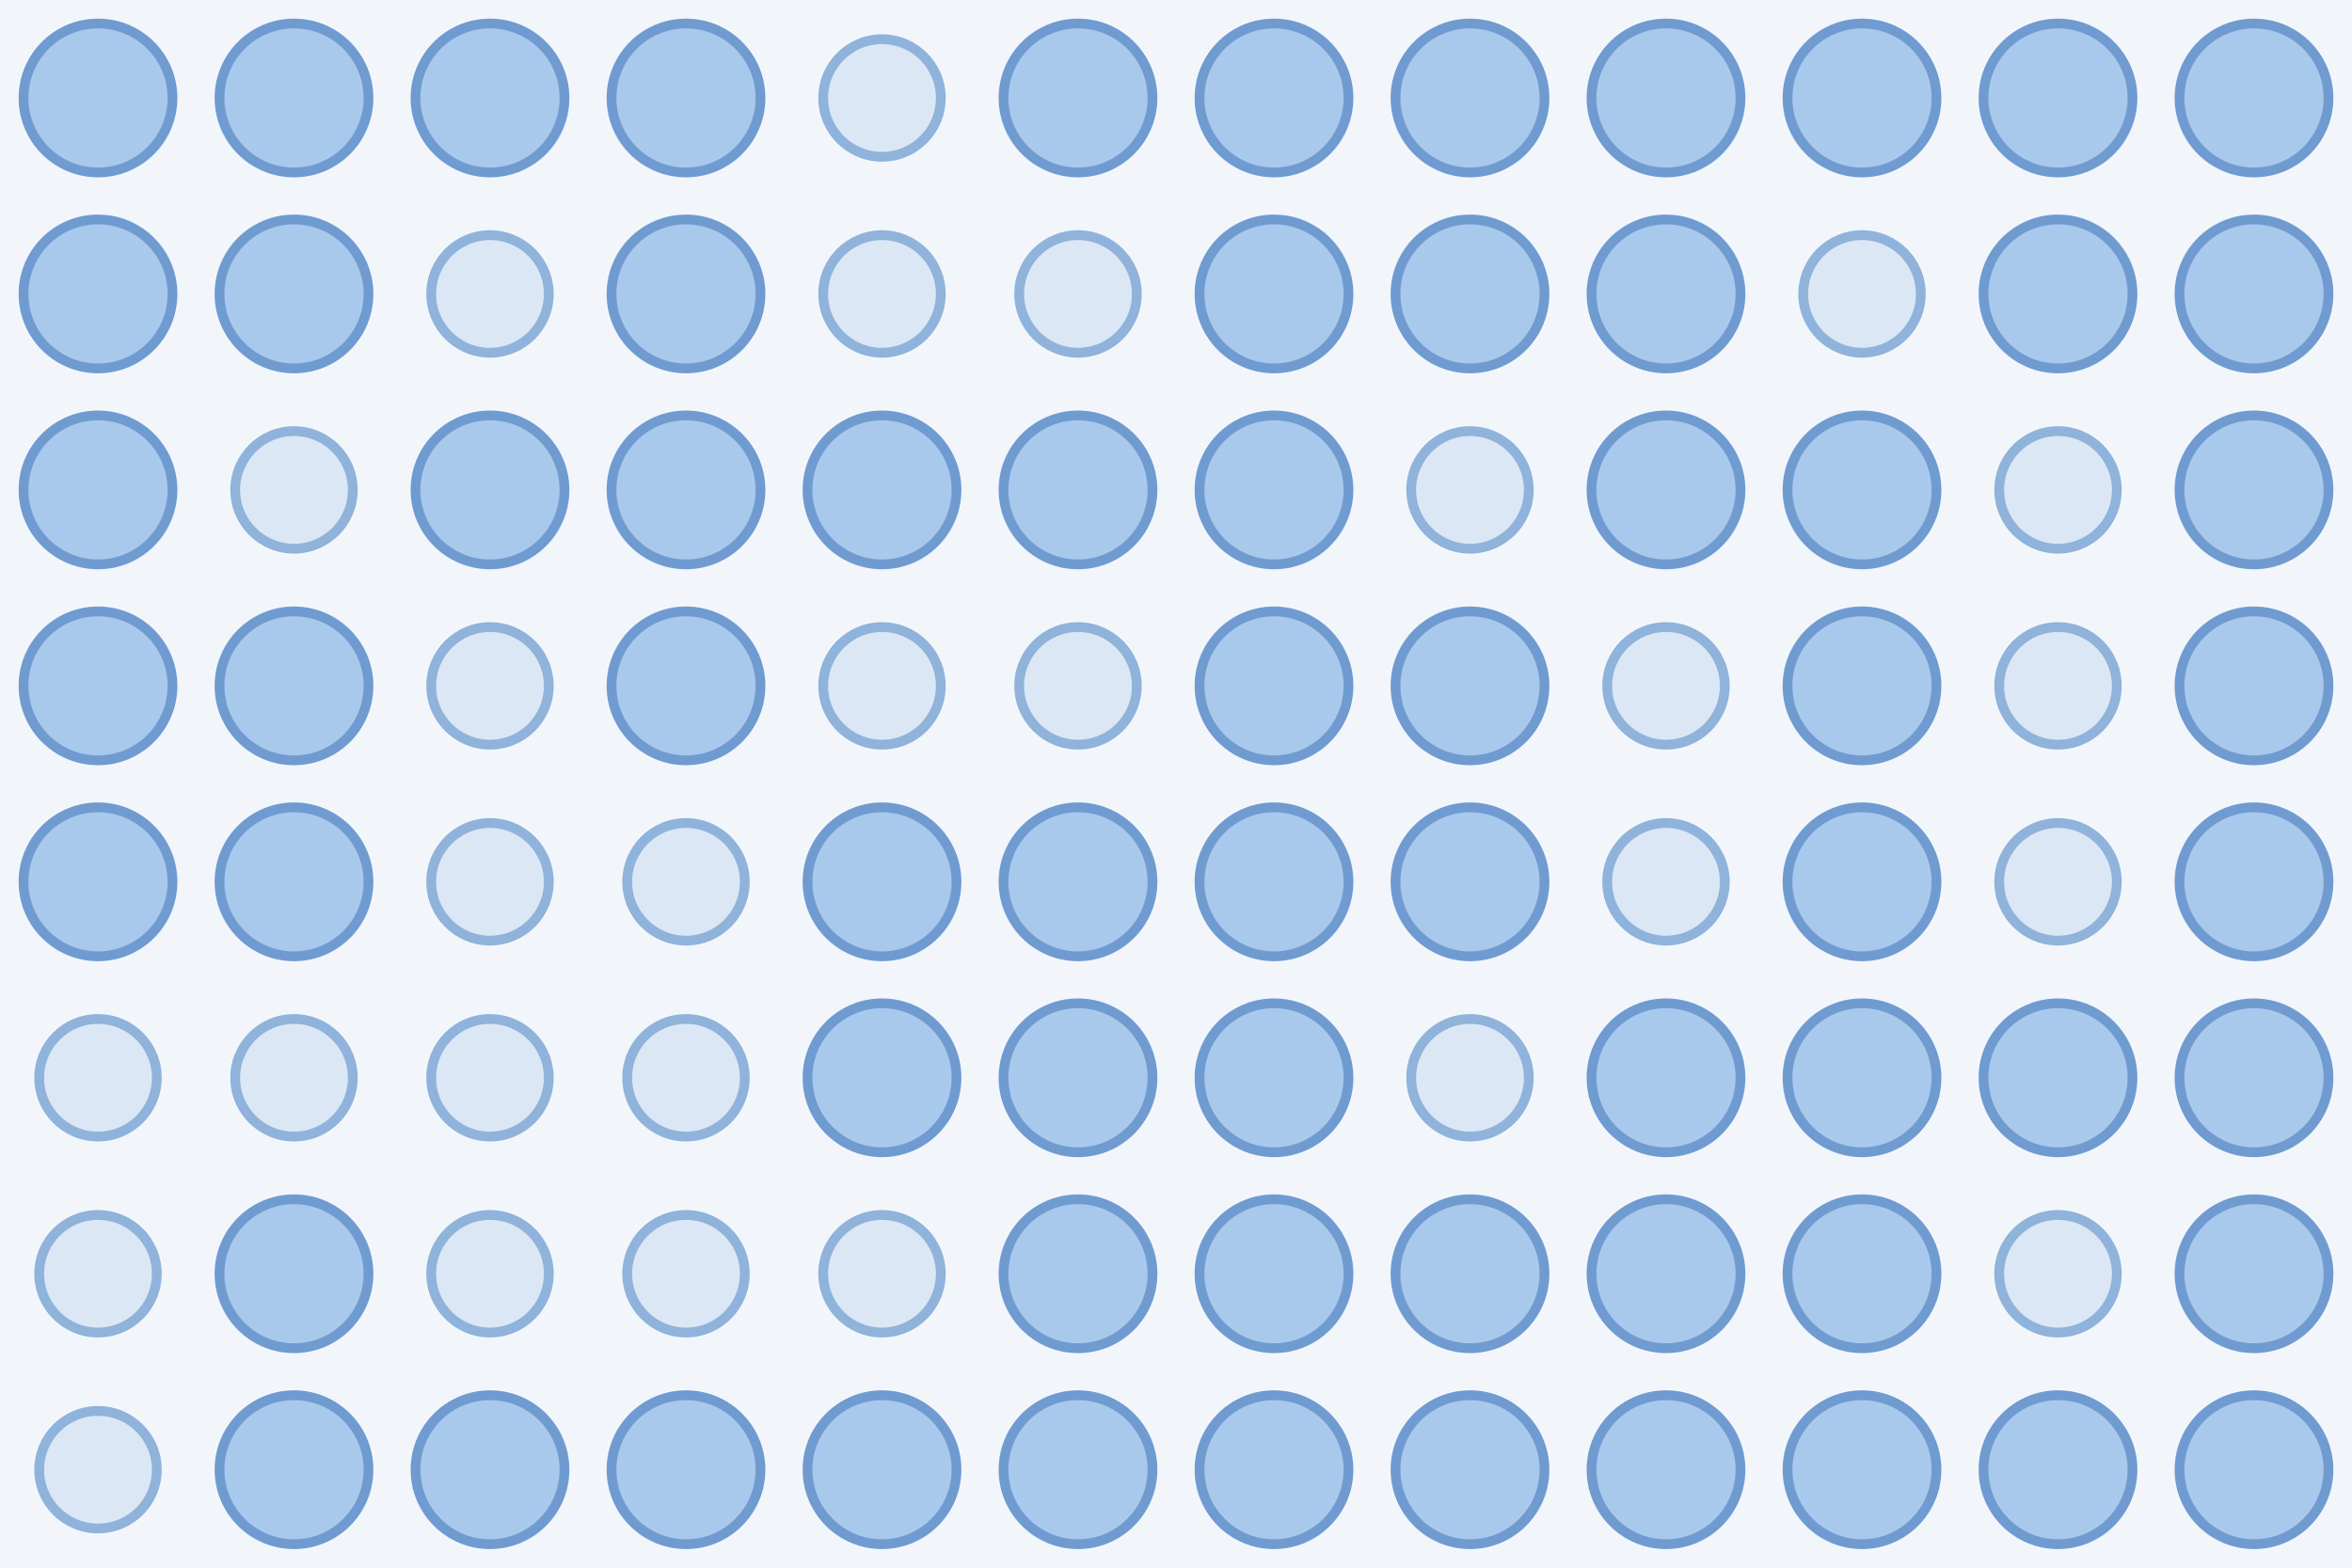
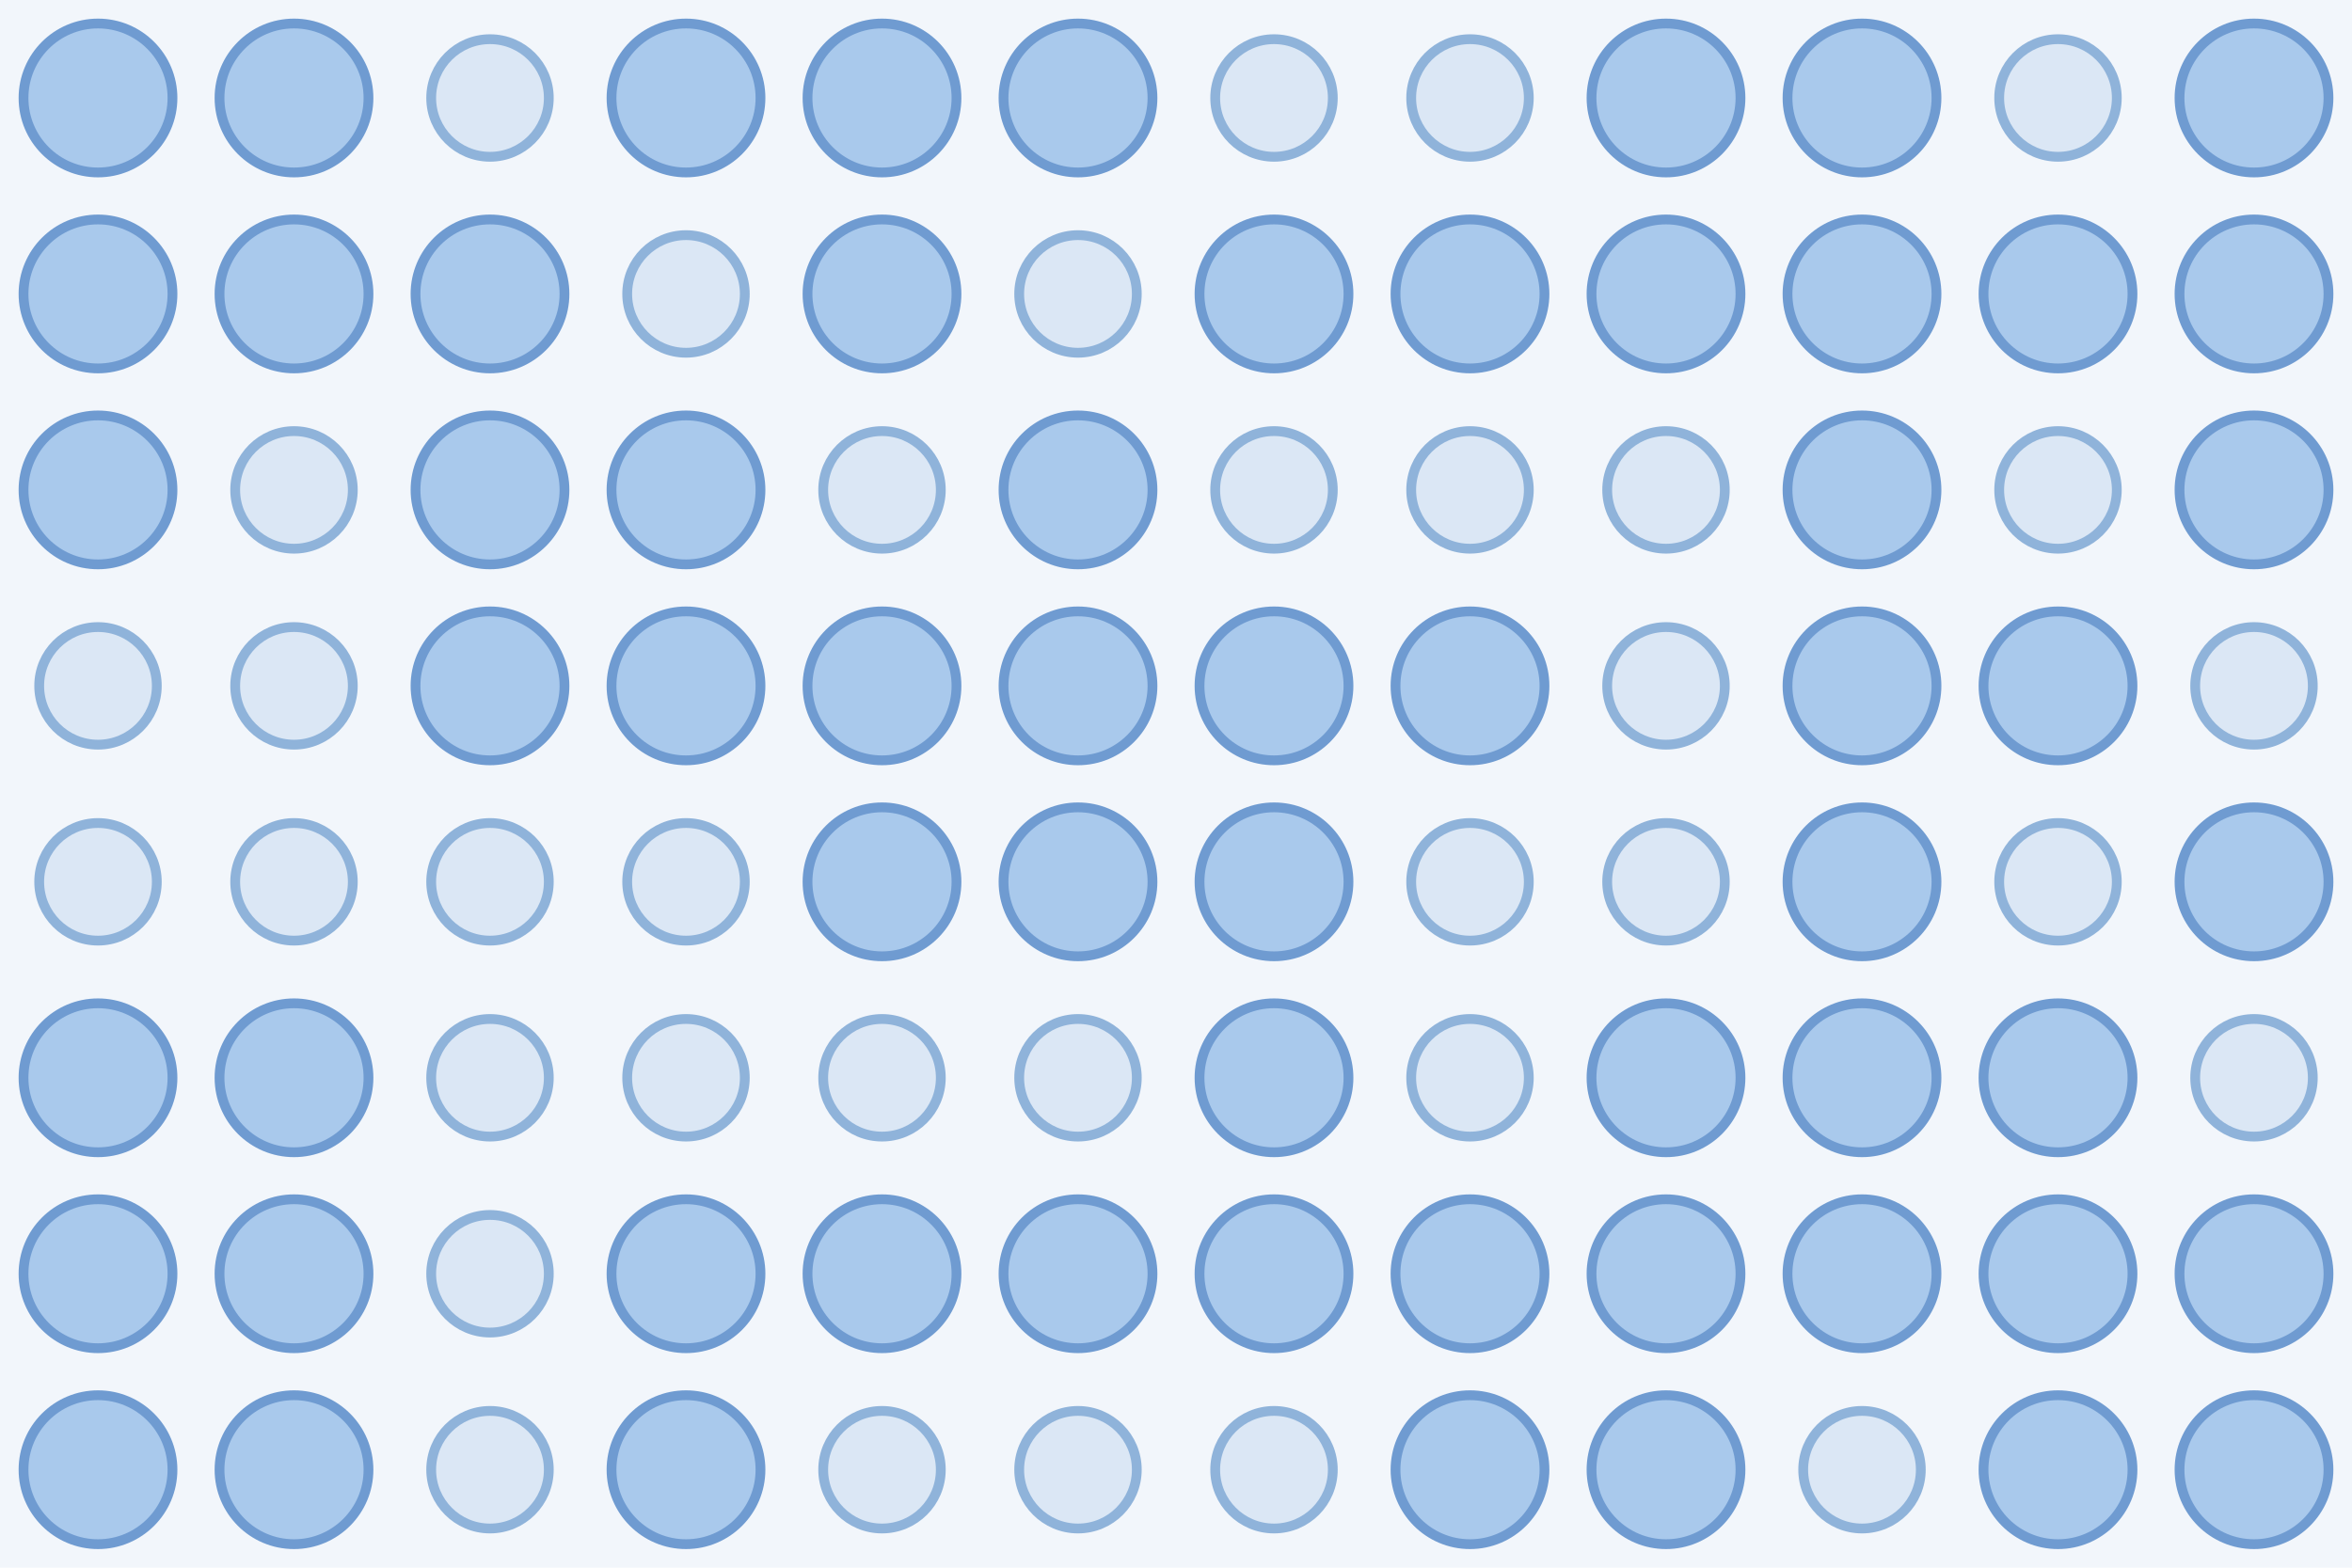
<svg xmlns="http://www.w3.org/2000/svg" width="480" height="320">
  <rect width="100%" height="100%" fill="#f2f6fb" />
  <circle cx="20.0" cy="20.0" r="15.2" fill="#a9c9ec" stroke="#6f9bd1" stroke-width="2" />
  <circle cx="60.0" cy="20.0" r="15.2" fill="#a9c9ec" stroke="#6f9bd1" stroke-width="2" />
-   <circle cx="100.0" cy="20.0" r="15.2" fill="#a9c9ec" stroke="#6f9bd1" stroke-width="2" />
+   <circle cx="100.0" cy="20.0" r="12.0" fill="#dbe7f5" stroke="#8fb3da" stroke-width="2" />
  <circle cx="140.0" cy="20.0" r="15.2" fill="#a9c9ec" stroke="#6f9bd1" stroke-width="2" />
-   <circle cx="180.0" cy="20.0" r="12.0" fill="#dbe7f5" stroke="#8fb3da" stroke-width="2" />
+   <circle cx="180.0" cy="20.0" r="15.2" fill="#a9c9ec" stroke="#6f9bd1" stroke-width="2" />
  <circle cx="220.0" cy="20.0" r="15.2" fill="#a9c9ec" stroke="#6f9bd1" stroke-width="2" />
-   <circle cx="260.0" cy="20.0" r="15.2" fill="#a9c9ec" stroke="#6f9bd1" stroke-width="2" />
-   <circle cx="300.0" cy="20.0" r="15.2" fill="#a9c9ec" stroke="#6f9bd1" stroke-width="2" />
+   <circle cx="260.0" cy="20.0" r="12.0" fill="#dbe7f5" stroke="#8fb3da" stroke-width="2" />
+   <circle cx="300.0" cy="20.0" r="12.0" fill="#dbe7f5" stroke="#8fb3da" stroke-width="2" />
  <circle cx="340.0" cy="20.0" r="15.2" fill="#a9c9ec" stroke="#6f9bd1" stroke-width="2" />
  <circle cx="380.0" cy="20.0" r="15.2" fill="#a9c9ec" stroke="#6f9bd1" stroke-width="2" />
-   <circle cx="420.0" cy="20.0" r="15.2" fill="#a9c9ec" stroke="#6f9bd1" stroke-width="2" />
+   <circle cx="420.0" cy="20.0" r="12.0" fill="#dbe7f5" stroke="#8fb3da" stroke-width="2" />
  <circle cx="460.0" cy="20.0" r="15.2" fill="#a9c9ec" stroke="#6f9bd1" stroke-width="2" />
  <circle cx="20.0" cy="60.0" r="15.2" fill="#a9c9ec" stroke="#6f9bd1" stroke-width="2" />
  <circle cx="60.0" cy="60.0" r="15.2" fill="#a9c9ec" stroke="#6f9bd1" stroke-width="2" />
-   <circle cx="100.0" cy="60.0" r="12.0" fill="#dbe7f5" stroke="#8fb3da" stroke-width="2" />
-   <circle cx="140.0" cy="60.0" r="15.2" fill="#a9c9ec" stroke="#6f9bd1" stroke-width="2" />
-   <circle cx="180.0" cy="60.0" r="12.0" fill="#dbe7f5" stroke="#8fb3da" stroke-width="2" />
+   <circle cx="100.0" cy="60.0" r="15.2" fill="#a9c9ec" stroke="#6f9bd1" stroke-width="2" />
+   <circle cx="140.0" cy="60.0" r="12.0" fill="#dbe7f5" stroke="#8fb3da" stroke-width="2" />
+   <circle cx="180.0" cy="60.0" r="15.2" fill="#a9c9ec" stroke="#6f9bd1" stroke-width="2" />
  <circle cx="220.0" cy="60.0" r="12.0" fill="#dbe7f5" stroke="#8fb3da" stroke-width="2" />
  <circle cx="260.0" cy="60.0" r="15.2" fill="#a9c9ec" stroke="#6f9bd1" stroke-width="2" />
  <circle cx="300.0" cy="60.0" r="15.2" fill="#a9c9ec" stroke="#6f9bd1" stroke-width="2" />
  <circle cx="340.0" cy="60.0" r="15.2" fill="#a9c9ec" stroke="#6f9bd1" stroke-width="2" />
-   <circle cx="380.0" cy="60.0" r="12.0" fill="#dbe7f5" stroke="#8fb3da" stroke-width="2" />
+   <circle cx="380.0" cy="60.0" r="15.2" fill="#a9c9ec" stroke="#6f9bd1" stroke-width="2" />
  <circle cx="420.0" cy="60.0" r="15.2" fill="#a9c9ec" stroke="#6f9bd1" stroke-width="2" />
  <circle cx="460.0" cy="60.0" r="15.2" fill="#a9c9ec" stroke="#6f9bd1" stroke-width="2" />
  <circle cx="20.0" cy="100.0" r="15.2" fill="#a9c9ec" stroke="#6f9bd1" stroke-width="2" />
  <circle cx="60.0" cy="100.0" r="12.0" fill="#dbe7f5" stroke="#8fb3da" stroke-width="2" />
  <circle cx="100.0" cy="100.0" r="15.2" fill="#a9c9ec" stroke="#6f9bd1" stroke-width="2" />
  <circle cx="140.0" cy="100.0" r="15.2" fill="#a9c9ec" stroke="#6f9bd1" stroke-width="2" />
-   <circle cx="180.0" cy="100.0" r="15.2" fill="#a9c9ec" stroke="#6f9bd1" stroke-width="2" />
+   <circle cx="180.0" cy="100.0" r="12.0" fill="#dbe7f5" stroke="#8fb3da" stroke-width="2" />
  <circle cx="220.0" cy="100.0" r="15.2" fill="#a9c9ec" stroke="#6f9bd1" stroke-width="2" />
-   <circle cx="260.0" cy="100.0" r="15.2" fill="#a9c9ec" stroke="#6f9bd1" stroke-width="2" />
+   <circle cx="260.0" cy="100.0" r="12.0" fill="#dbe7f5" stroke="#8fb3da" stroke-width="2" />
  <circle cx="300.0" cy="100.0" r="12.0" fill="#dbe7f5" stroke="#8fb3da" stroke-width="2" />
-   <circle cx="340.0" cy="100.0" r="15.2" fill="#a9c9ec" stroke="#6f9bd1" stroke-width="2" />
+   <circle cx="340.0" cy="100.0" r="12.0" fill="#dbe7f5" stroke="#8fb3da" stroke-width="2" />
  <circle cx="380.0" cy="100.0" r="15.2" fill="#a9c9ec" stroke="#6f9bd1" stroke-width="2" />
  <circle cx="420.0" cy="100.0" r="12.0" fill="#dbe7f5" stroke="#8fb3da" stroke-width="2" />
  <circle cx="460.0" cy="100.0" r="15.2" fill="#a9c9ec" stroke="#6f9bd1" stroke-width="2" />
-   <circle cx="20.0" cy="140.0" r="15.2" fill="#a9c9ec" stroke="#6f9bd1" stroke-width="2" />
-   <circle cx="60.0" cy="140.0" r="15.2" fill="#a9c9ec" stroke="#6f9bd1" stroke-width="2" />
-   <circle cx="100.0" cy="140.0" r="12.0" fill="#dbe7f5" stroke="#8fb3da" stroke-width="2" />
+   <circle cx="20.0" cy="140.0" r="12.0" fill="#dbe7f5" stroke="#8fb3da" stroke-width="2" />
+   <circle cx="60.0" cy="140.0" r="12.0" fill="#dbe7f5" stroke="#8fb3da" stroke-width="2" />
+   <circle cx="100.0" cy="140.0" r="15.2" fill="#a9c9ec" stroke="#6f9bd1" stroke-width="2" />
  <circle cx="140.0" cy="140.0" r="15.2" fill="#a9c9ec" stroke="#6f9bd1" stroke-width="2" />
-   <circle cx="180.0" cy="140.0" r="12.0" fill="#dbe7f5" stroke="#8fb3da" stroke-width="2" />
-   <circle cx="220.0" cy="140.0" r="12.0" fill="#dbe7f5" stroke="#8fb3da" stroke-width="2" />
+   <circle cx="180.0" cy="140.0" r="15.2" fill="#a9c9ec" stroke="#6f9bd1" stroke-width="2" />
+   <circle cx="220.0" cy="140.0" r="15.2" fill="#a9c9ec" stroke="#6f9bd1" stroke-width="2" />
  <circle cx="260.0" cy="140.0" r="15.2" fill="#a9c9ec" stroke="#6f9bd1" stroke-width="2" />
  <circle cx="300.0" cy="140.0" r="15.2" fill="#a9c9ec" stroke="#6f9bd1" stroke-width="2" />
  <circle cx="340.0" cy="140.0" r="12.0" fill="#dbe7f5" stroke="#8fb3da" stroke-width="2" />
  <circle cx="380.0" cy="140.0" r="15.2" fill="#a9c9ec" stroke="#6f9bd1" stroke-width="2" />
-   <circle cx="420.0" cy="140.0" r="12.0" fill="#dbe7f5" stroke="#8fb3da" stroke-width="2" />
-   <circle cx="460.0" cy="140.0" r="15.2" fill="#a9c9ec" stroke="#6f9bd1" stroke-width="2" />
-   <circle cx="20.0" cy="180.0" r="15.2" fill="#a9c9ec" stroke="#6f9bd1" stroke-width="2" />
-   <circle cx="60.0" cy="180.0" r="15.2" fill="#a9c9ec" stroke="#6f9bd1" stroke-width="2" />
+   <circle cx="420.0" cy="140.0" r="15.2" fill="#a9c9ec" stroke="#6f9bd1" stroke-width="2" />
+   <circle cx="460.0" cy="140.0" r="12.0" fill="#dbe7f5" stroke="#8fb3da" stroke-width="2" />
+   <circle cx="20.0" cy="180.0" r="12.0" fill="#dbe7f5" stroke="#8fb3da" stroke-width="2" />
+   <circle cx="60.0" cy="180.0" r="12.0" fill="#dbe7f5" stroke="#8fb3da" stroke-width="2" />
  <circle cx="100.0" cy="180.0" r="12.0" fill="#dbe7f5" stroke="#8fb3da" stroke-width="2" />
  <circle cx="140.0" cy="180.0" r="12.0" fill="#dbe7f5" stroke="#8fb3da" stroke-width="2" />
  <circle cx="180.0" cy="180.0" r="15.2" fill="#a9c9ec" stroke="#6f9bd1" stroke-width="2" />
  <circle cx="220.0" cy="180.0" r="15.2" fill="#a9c9ec" stroke="#6f9bd1" stroke-width="2" />
  <circle cx="260.0" cy="180.0" r="15.2" fill="#a9c9ec" stroke="#6f9bd1" stroke-width="2" />
-   <circle cx="300.0" cy="180.0" r="15.2" fill="#a9c9ec" stroke="#6f9bd1" stroke-width="2" />
+   <circle cx="300.0" cy="180.0" r="12.0" fill="#dbe7f5" stroke="#8fb3da" stroke-width="2" />
  <circle cx="340.0" cy="180.0" r="12.0" fill="#dbe7f5" stroke="#8fb3da" stroke-width="2" />
  <circle cx="380.0" cy="180.0" r="15.2" fill="#a9c9ec" stroke="#6f9bd1" stroke-width="2" />
  <circle cx="420.0" cy="180.0" r="12.0" fill="#dbe7f5" stroke="#8fb3da" stroke-width="2" />
  <circle cx="460.0" cy="180.0" r="15.2" fill="#a9c9ec" stroke="#6f9bd1" stroke-width="2" />
-   <circle cx="20.0" cy="220.0" r="12.0" fill="#dbe7f5" stroke="#8fb3da" stroke-width="2" />
-   <circle cx="60.0" cy="220.0" r="12.0" fill="#dbe7f5" stroke="#8fb3da" stroke-width="2" />
+   <circle cx="20.0" cy="220.0" r="15.2" fill="#a9c9ec" stroke="#6f9bd1" stroke-width="2" />
+   <circle cx="60.0" cy="220.0" r="15.2" fill="#a9c9ec" stroke="#6f9bd1" stroke-width="2" />
  <circle cx="100.0" cy="220.0" r="12.0" fill="#dbe7f5" stroke="#8fb3da" stroke-width="2" />
  <circle cx="140.0" cy="220.0" r="12.0" fill="#dbe7f5" stroke="#8fb3da" stroke-width="2" />
-   <circle cx="180.0" cy="220.0" r="15.2" fill="#a9c9ec" stroke="#6f9bd1" stroke-width="2" />
-   <circle cx="220.0" cy="220.0" r="15.2" fill="#a9c9ec" stroke="#6f9bd1" stroke-width="2" />
+   <circle cx="180.0" cy="220.0" r="12.0" fill="#dbe7f5" stroke="#8fb3da" stroke-width="2" />
+   <circle cx="220.0" cy="220.0" r="12.0" fill="#dbe7f5" stroke="#8fb3da" stroke-width="2" />
  <circle cx="260.0" cy="220.0" r="15.2" fill="#a9c9ec" stroke="#6f9bd1" stroke-width="2" />
  <circle cx="300.0" cy="220.0" r="12.0" fill="#dbe7f5" stroke="#8fb3da" stroke-width="2" />
  <circle cx="340.0" cy="220.0" r="15.2" fill="#a9c9ec" stroke="#6f9bd1" stroke-width="2" />
  <circle cx="380.0" cy="220.0" r="15.2" fill="#a9c9ec" stroke="#6f9bd1" stroke-width="2" />
  <circle cx="420.0" cy="220.0" r="15.2" fill="#a9c9ec" stroke="#6f9bd1" stroke-width="2" />
-   <circle cx="460.0" cy="220.0" r="15.2" fill="#a9c9ec" stroke="#6f9bd1" stroke-width="2" />
-   <circle cx="20.0" cy="260.0" r="12.0" fill="#dbe7f5" stroke="#8fb3da" stroke-width="2" />
+   <circle cx="460.0" cy="220.0" r="12.0" fill="#dbe7f5" stroke="#8fb3da" stroke-width="2" />
+   <circle cx="20.0" cy="260.0" r="15.2" fill="#a9c9ec" stroke="#6f9bd1" stroke-width="2" />
  <circle cx="60.0" cy="260.0" r="15.2" fill="#a9c9ec" stroke="#6f9bd1" stroke-width="2" />
  <circle cx="100.0" cy="260.0" r="12.0" fill="#dbe7f5" stroke="#8fb3da" stroke-width="2" />
-   <circle cx="140.0" cy="260.0" r="12.0" fill="#dbe7f5" stroke="#8fb3da" stroke-width="2" />
-   <circle cx="180.0" cy="260.0" r="12.0" fill="#dbe7f5" stroke="#8fb3da" stroke-width="2" />
+   <circle cx="140.0" cy="260.0" r="15.2" fill="#a9c9ec" stroke="#6f9bd1" stroke-width="2" />
+   <circle cx="180.0" cy="260.0" r="15.2" fill="#a9c9ec" stroke="#6f9bd1" stroke-width="2" />
  <circle cx="220.0" cy="260.0" r="15.2" fill="#a9c9ec" stroke="#6f9bd1" stroke-width="2" />
  <circle cx="260.0" cy="260.0" r="15.2" fill="#a9c9ec" stroke="#6f9bd1" stroke-width="2" />
  <circle cx="300.0" cy="260.0" r="15.2" fill="#a9c9ec" stroke="#6f9bd1" stroke-width="2" />
  <circle cx="340.0" cy="260.0" r="15.2" fill="#a9c9ec" stroke="#6f9bd1" stroke-width="2" />
  <circle cx="380.0" cy="260.0" r="15.2" fill="#a9c9ec" stroke="#6f9bd1" stroke-width="2" />
-   <circle cx="420.0" cy="260.0" r="12.0" fill="#dbe7f5" stroke="#8fb3da" stroke-width="2" />
+   <circle cx="420.0" cy="260.0" r="15.2" fill="#a9c9ec" stroke="#6f9bd1" stroke-width="2" />
  <circle cx="460.0" cy="260.0" r="15.2" fill="#a9c9ec" stroke="#6f9bd1" stroke-width="2" />
-   <circle cx="20.0" cy="300.0" r="12.0" fill="#dbe7f5" stroke="#8fb3da" stroke-width="2" />
+   <circle cx="20.0" cy="300.0" r="15.2" fill="#a9c9ec" stroke="#6f9bd1" stroke-width="2" />
  <circle cx="60.0" cy="300.0" r="15.2" fill="#a9c9ec" stroke="#6f9bd1" stroke-width="2" />
-   <circle cx="100.0" cy="300.0" r="15.2" fill="#a9c9ec" stroke="#6f9bd1" stroke-width="2" />
+   <circle cx="100.0" cy="300.0" r="12.0" fill="#dbe7f5" stroke="#8fb3da" stroke-width="2" />
  <circle cx="140.0" cy="300.0" r="15.2" fill="#a9c9ec" stroke="#6f9bd1" stroke-width="2" />
-   <circle cx="180.0" cy="300.0" r="15.2" fill="#a9c9ec" stroke="#6f9bd1" stroke-width="2" />
-   <circle cx="220.0" cy="300.0" r="15.2" fill="#a9c9ec" stroke="#6f9bd1" stroke-width="2" />
-   <circle cx="260.0" cy="300.0" r="15.2" fill="#a9c9ec" stroke="#6f9bd1" stroke-width="2" />
+   <circle cx="180.0" cy="300.0" r="12.0" fill="#dbe7f5" stroke="#8fb3da" stroke-width="2" />
+   <circle cx="220.0" cy="300.0" r="12.0" fill="#dbe7f5" stroke="#8fb3da" stroke-width="2" />
+   <circle cx="260.0" cy="300.0" r="12.0" fill="#dbe7f5" stroke="#8fb3da" stroke-width="2" />
  <circle cx="300.0" cy="300.0" r="15.2" fill="#a9c9ec" stroke="#6f9bd1" stroke-width="2" />
  <circle cx="340.0" cy="300.0" r="15.2" fill="#a9c9ec" stroke="#6f9bd1" stroke-width="2" />
-   <circle cx="380.0" cy="300.0" r="15.2" fill="#a9c9ec" stroke="#6f9bd1" stroke-width="2" />
+   <circle cx="380.0" cy="300.0" r="12.0" fill="#dbe7f5" stroke="#8fb3da" stroke-width="2" />
  <circle cx="420.0" cy="300.0" r="15.2" fill="#a9c9ec" stroke="#6f9bd1" stroke-width="2" />
  <circle cx="460.0" cy="300.0" r="15.2" fill="#a9c9ec" stroke="#6f9bd1" stroke-width="2" />
</svg>
